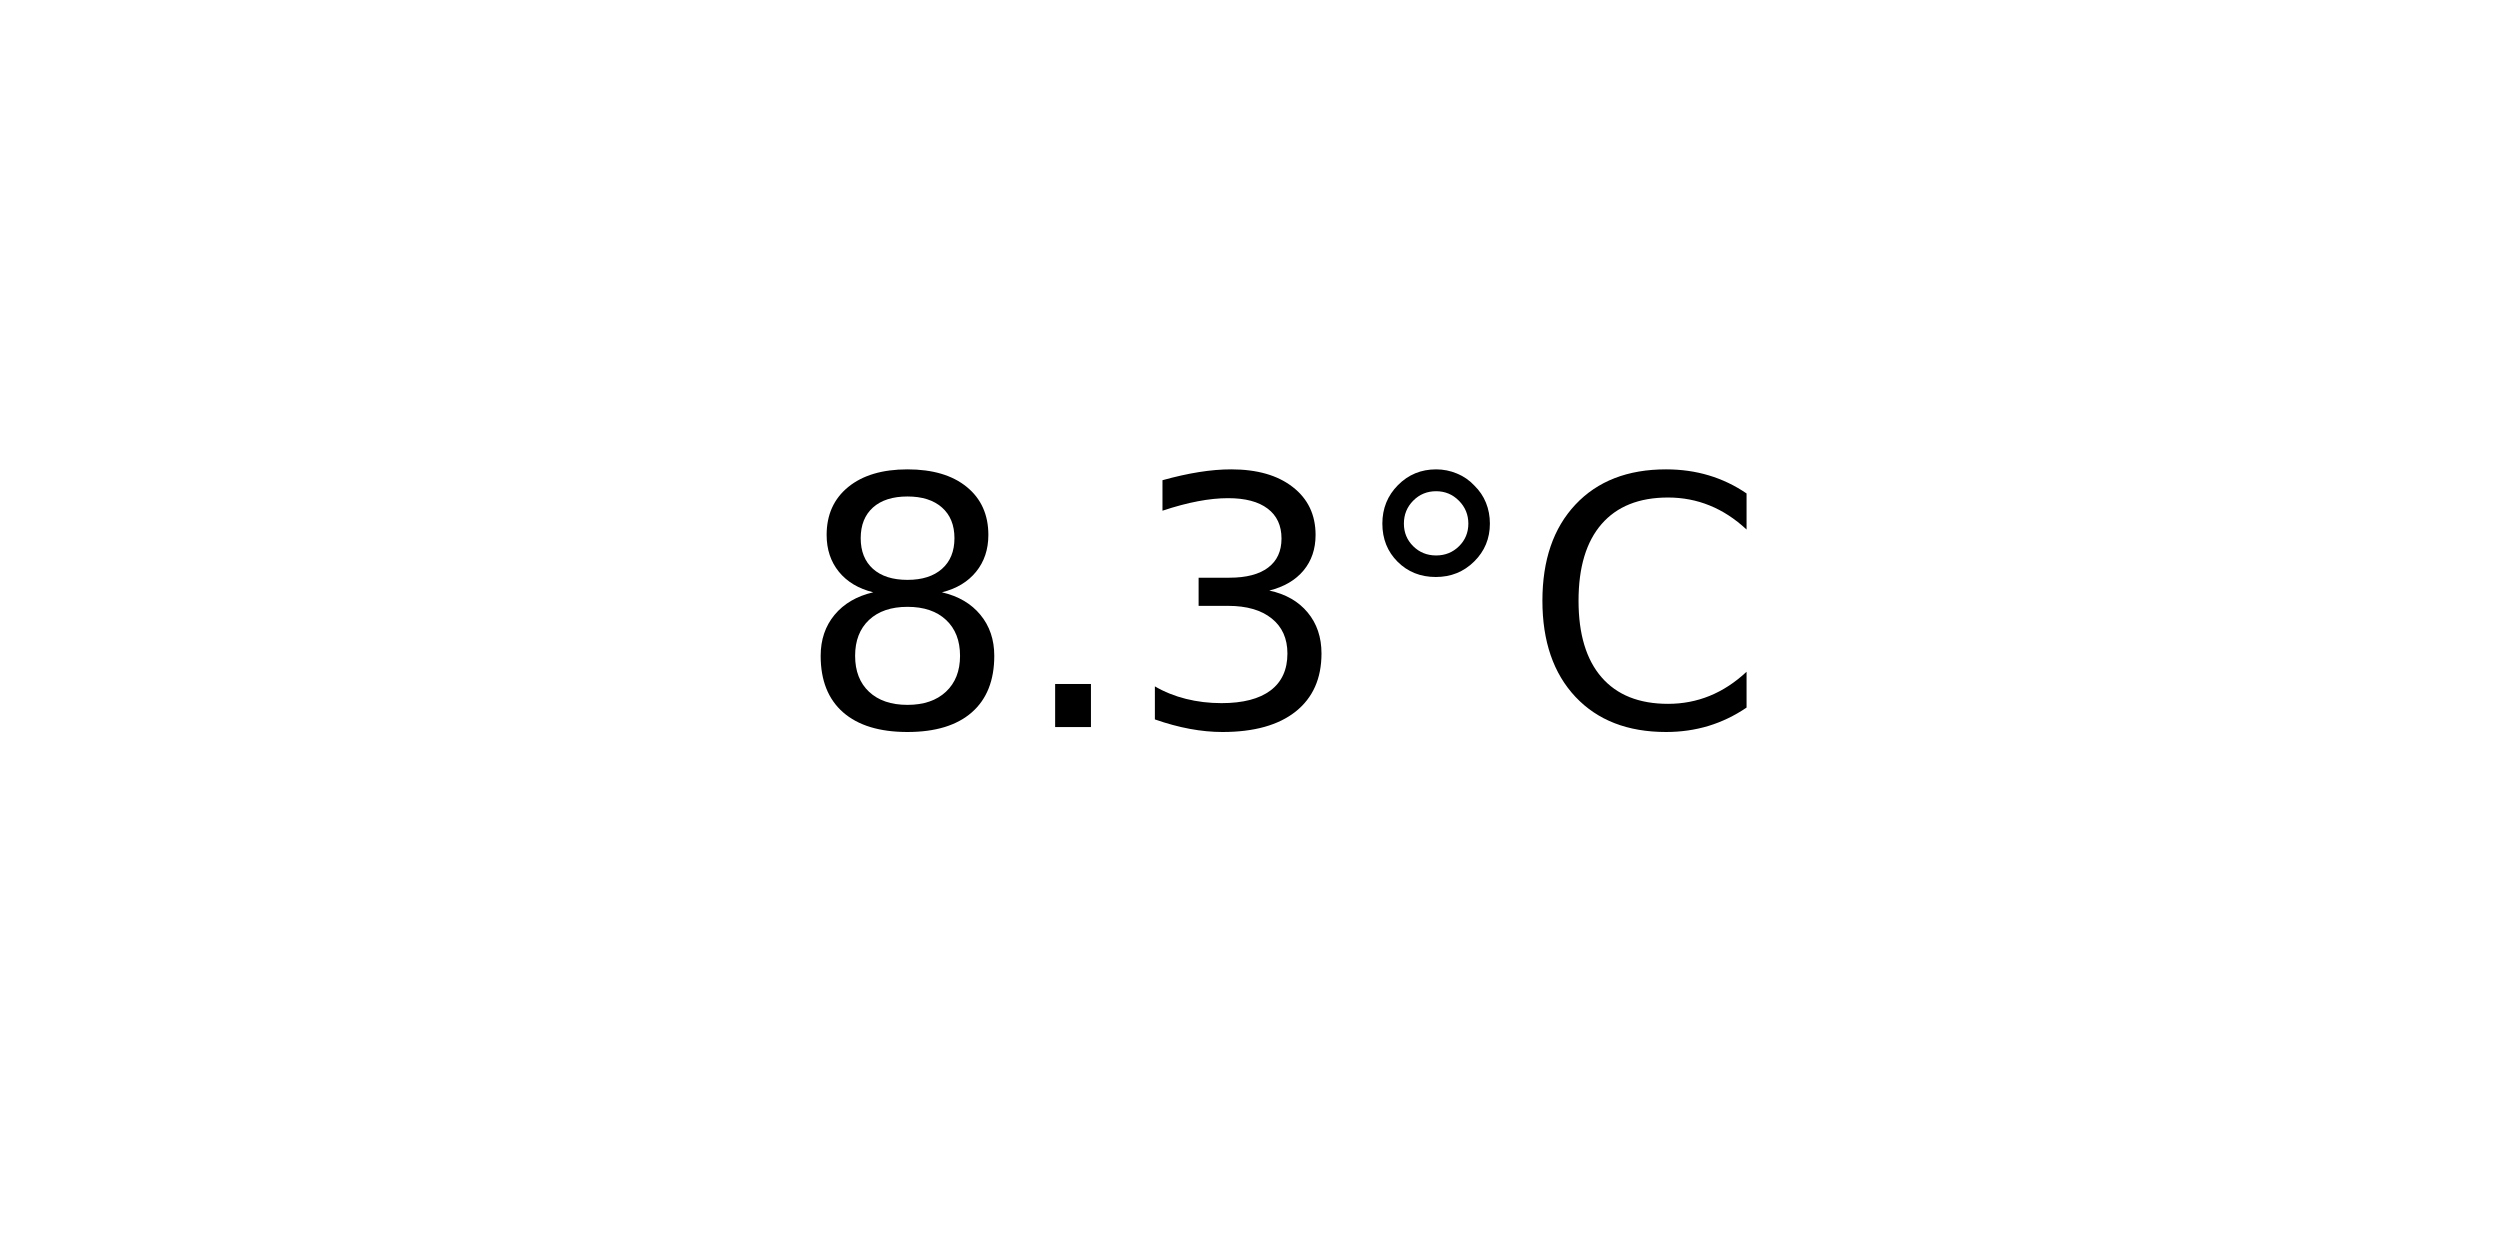
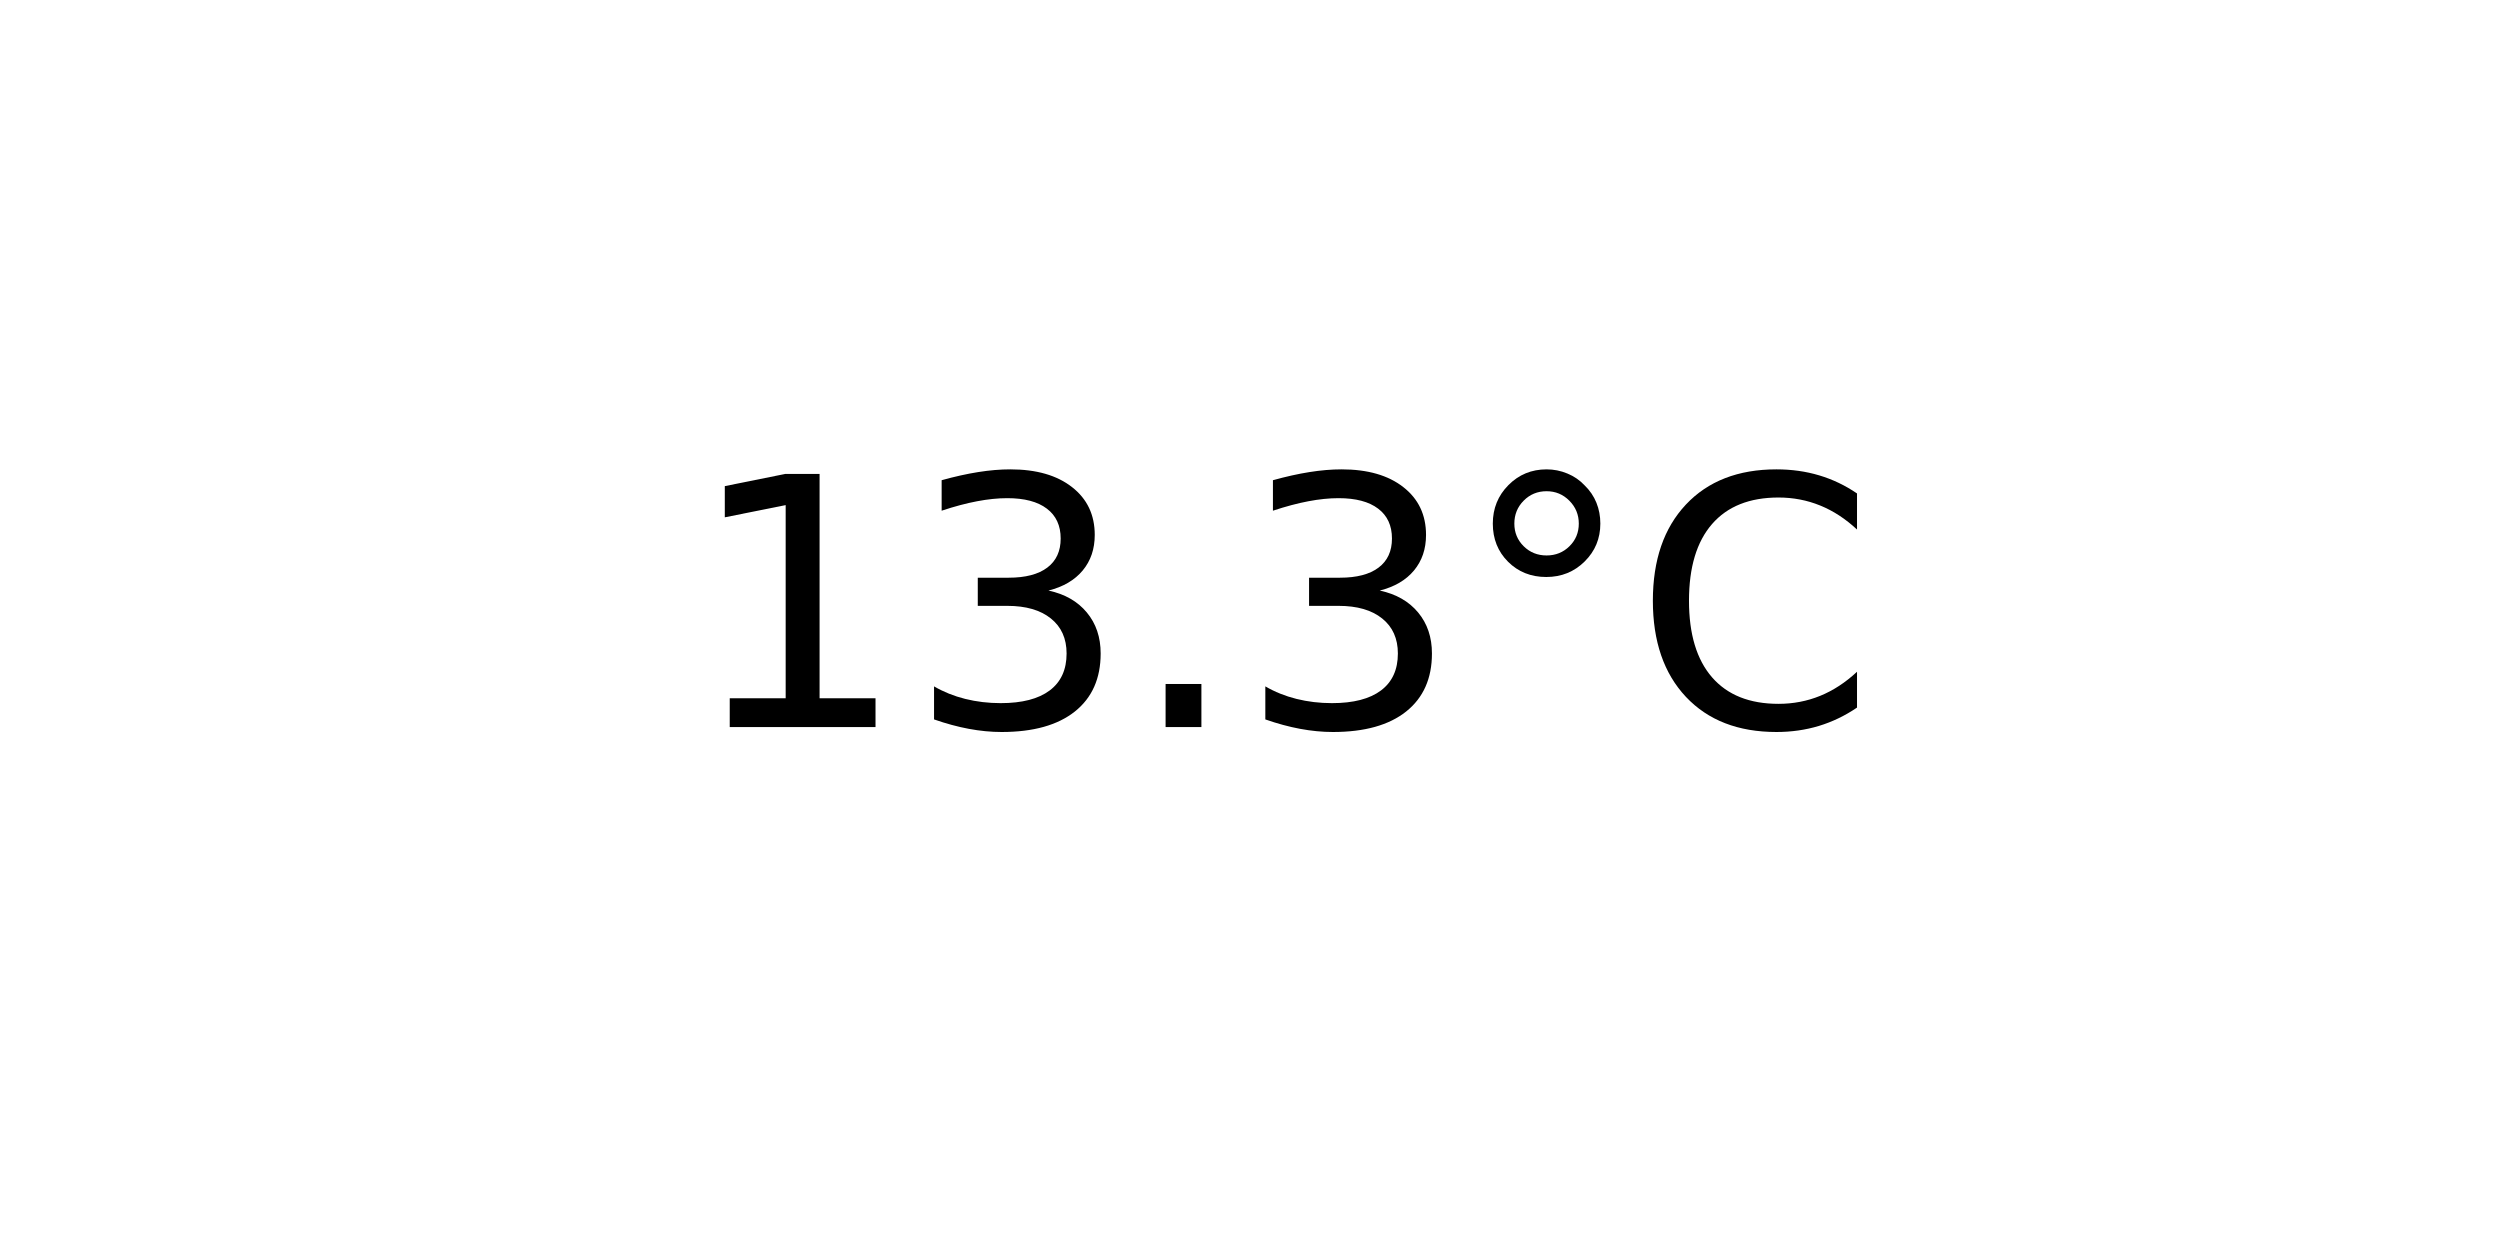
<svg xmlns="http://www.w3.org/2000/svg" xmlns:xlink="http://www.w3.org/1999/xlink" width="72pt" height="36pt" viewBox="0 0 72 36" version="1.1">
  <defs>
    <style type="text/css">*{stroke-linejoin: round; stroke-linecap: butt}</style>
  </defs>
  <g id="figure_1">
    <g id="axes_1">
      <g id="text_1">
-         <g transform="translate(22.95703 20.93937) scale(0.1 -0.1)">
+         <g transform="translate(19.77578 20.93937) scale(0.1 -0.1)">
          <defs>
-             <path id="DejaVuSans-38" d="M 2034 2216  Q 1584 2216 1326 1975  Q 1069 1734 1069 1313  Q 1069 891 1326 650  Q 1584 409 2034 409  Q 2484 409 2743 651  Q 3003 894 3003 1313  Q 3003 1734 2745 1975  Q 2488 2216 2034 2216  z M 1403 2484  Q 997 2584 770 2862  Q 544 3141 544 3541  Q 544 4100 942 4425  Q 1341 4750 2034 4750  Q 2731 4750 3128 4425  Q 3525 4100 3525 3541  Q 3525 3141 3298 2862  Q 3072 2584 2669 2484  Q 3125 2378 3379 2068  Q 3634 1759 3634 1313  Q 3634 634 3220 271  Q 2806 -91 2034 -91  Q 1263 -91 848 271  Q 434 634 434 1313  Q 434 1759 690 2068  Q 947 2378 1403 2484  z M 1172 3481  Q 1172 3119 1398 2916  Q 1625 2713 2034 2713  Q 2441 2713 2670 2916  Q 2900 3119 2900 3481  Q 2900 3844 2670 4047  Q 2441 4250 2034 4250  Q 1625 4250 1398 4047  Q 1172 3844 1172 3481  z " transform="scale(0.015625)" />
+             <path id="DejaVuSans-31" d="M 794 531  L 1825 531  L 1825 4091  L 703 3866  L 703 4441  L 1819 4666  L 2450 4666  L 2450 531  L 3481 531  L 3481 0  L 794 0  L 794 531  z " transform="scale(0.015625)" />
+             <path id="DejaVuSans-33" d="M 2597 2516  Q 3050 2419 3304 2112  Q 3559 1806 3559 1356  Q 3559 666 3084 287  Q 2609 -91 1734 -91  Q 1441 -91 1130 -33  Q 819 25 488 141  L 488 750  Q 750 597 1062 519  Q 1375 441 1716 441  Q 2309 441 2620 675  Q 2931 909 2931 1356  Q 2931 1769 2642 2001  Q 2353 2234 1838 2234  L 1294 2234  L 1294 2753  L 1863 2753  Q 2328 2753 2575 2939  Q 2822 3125 2822 3475  Q 2822 3834 2567 4026  Q 2313 4219 1838 4219  Q 1578 4219 1281 4162  Q 984 4106 628 3988  L 628 4550  Q 988 4650 1302 4700  Q 1616 4750 1894 4750  Q 2613 4750 3031 4423  Q 3450 4097 3450 3541  Q 3450 3153 3228 2886  Q 3006 2619 2597 2516  z " transform="scale(0.015625)" />
            <path id="DejaVuSans-2e" d="M 684 794  L 1344 794  L 1344 0  L 684 0  L 684 794  z " transform="scale(0.015625)" />
-             <path id="DejaVuSans-33" d="M 2597 2516  Q 3050 2419 3304 2112  Q 3559 1806 3559 1356  Q 3559 666 3084 287  Q 2609 -91 1734 -91  Q 1441 -91 1130 -33  Q 819 25 488 141  L 488 750  Q 750 597 1062 519  Q 1375 441 1716 441  Q 2309 441 2620 675  Q 2931 909 2931 1356  Q 2931 1769 2642 2001  Q 2353 2234 1838 2234  L 1294 2234  L 1294 2753  L 1863 2753  Q 2328 2753 2575 2939  Q 2822 3125 2822 3475  Q 2822 3834 2567 4026  Q 2313 4219 1838 4219  Q 1578 4219 1281 4162  Q 984 4106 628 3988  L 628 4550  Q 988 4650 1302 4700  Q 1616 4750 1894 4750  Q 2613 4750 3031 4423  Q 3450 4097 3450 3541  Q 3450 3153 3228 2886  Q 3006 2619 2597 2516  z " transform="scale(0.015625)" />
            <path id="DejaVuSans-b0" d="M 1600 4347  Q 1350 4347 1178 4173  Q 1006 4000 1006 3750  Q 1006 3503 1178 3333  Q 1350 3163 1600 3163  Q 1850 3163 2022 3333  Q 2194 3503 2194 3750  Q 2194 3997 2020 4172  Q 1847 4347 1600 4347  z M 1600 4750  Q 1800 4750 1984 4673  Q 2169 4597 2303 4453  Q 2447 4313 2519 4134  Q 2591 3956 2591 3750  Q 2591 3338 2302 3052  Q 2013 2766 1594 2766  Q 1172 2766 890 3047  Q 609 3328 609 3750  Q 609 4169 896 4459  Q 1184 4750 1600 4750  z " transform="scale(0.015625)" />
            <path id="DejaVuSans-43" d="M 4122 4306  L 4122 3641  Q 3803 3938 3442 4084  Q 3081 4231 2675 4231  Q 1875 4231 1450 3742  Q 1025 3253 1025 2328  Q 1025 1406 1450 917  Q 1875 428 2675 428  Q 3081 428 3442 575  Q 3803 722 4122 1019  L 4122 359  Q 3791 134 3420 21  Q 3050 -91 2638 -91  Q 1578 -91 968 557  Q 359 1206 359 2328  Q 359 3453 968 4101  Q 1578 4750 2638 4750  Q 3056 4750 3426 4639  Q 3797 4528 4122 4306  z " transform="scale(0.015625)" />
          </defs>
-           <use xlink:href="#DejaVuSans-38" />
-           <use xlink:href="#DejaVuSans-2e" x="63.623" />
-           <use xlink:href="#DejaVuSans-33" x="95.41" />
-           <use xlink:href="#DejaVuSans-b0" x="159.033" />
-           <use xlink:href="#DejaVuSans-43" x="209.033" />
+           <use xlink:href="#DejaVuSans-31" />
+           <use xlink:href="#DejaVuSans-33" x="63.623" />
+           <use xlink:href="#DejaVuSans-2e" x="127.246" />
+           <use xlink:href="#DejaVuSans-33" x="159.033" />
+           <use xlink:href="#DejaVuSans-b0" x="222.656" />
+           <use xlink:href="#DejaVuSans-43" x="272.656" />
        </g>
      </g>
    </g>
  </g>
</svg>
